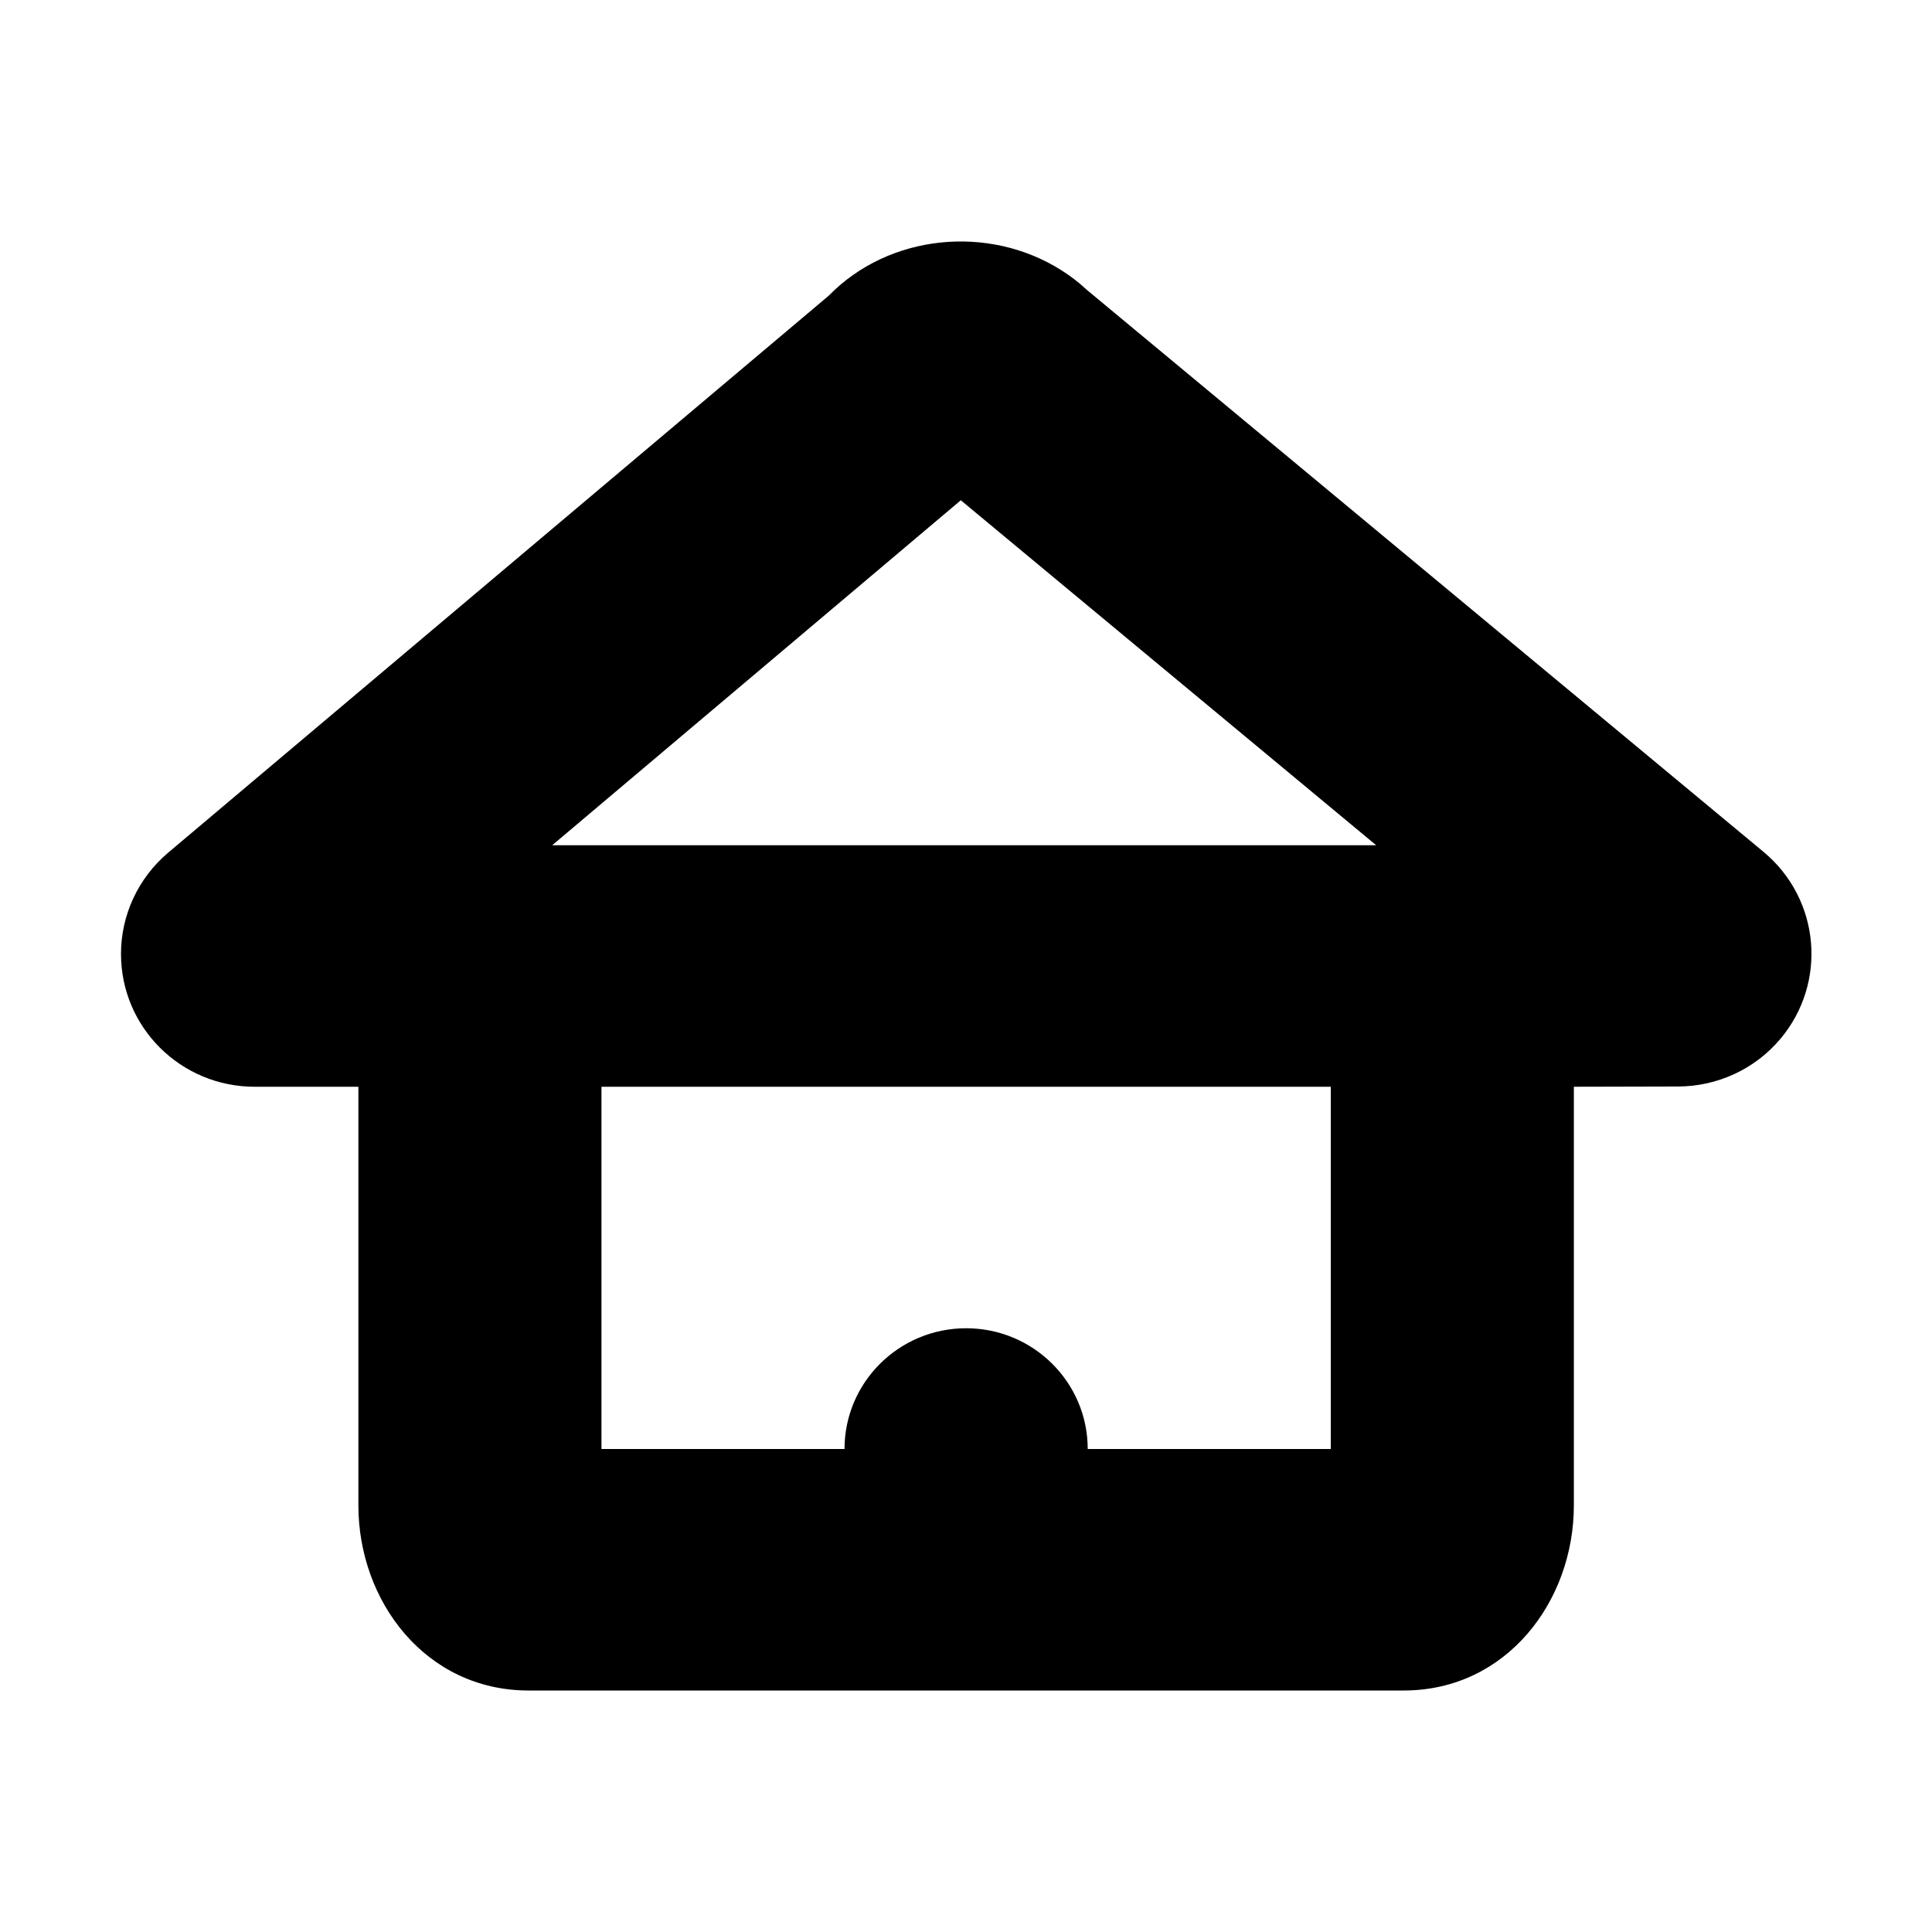
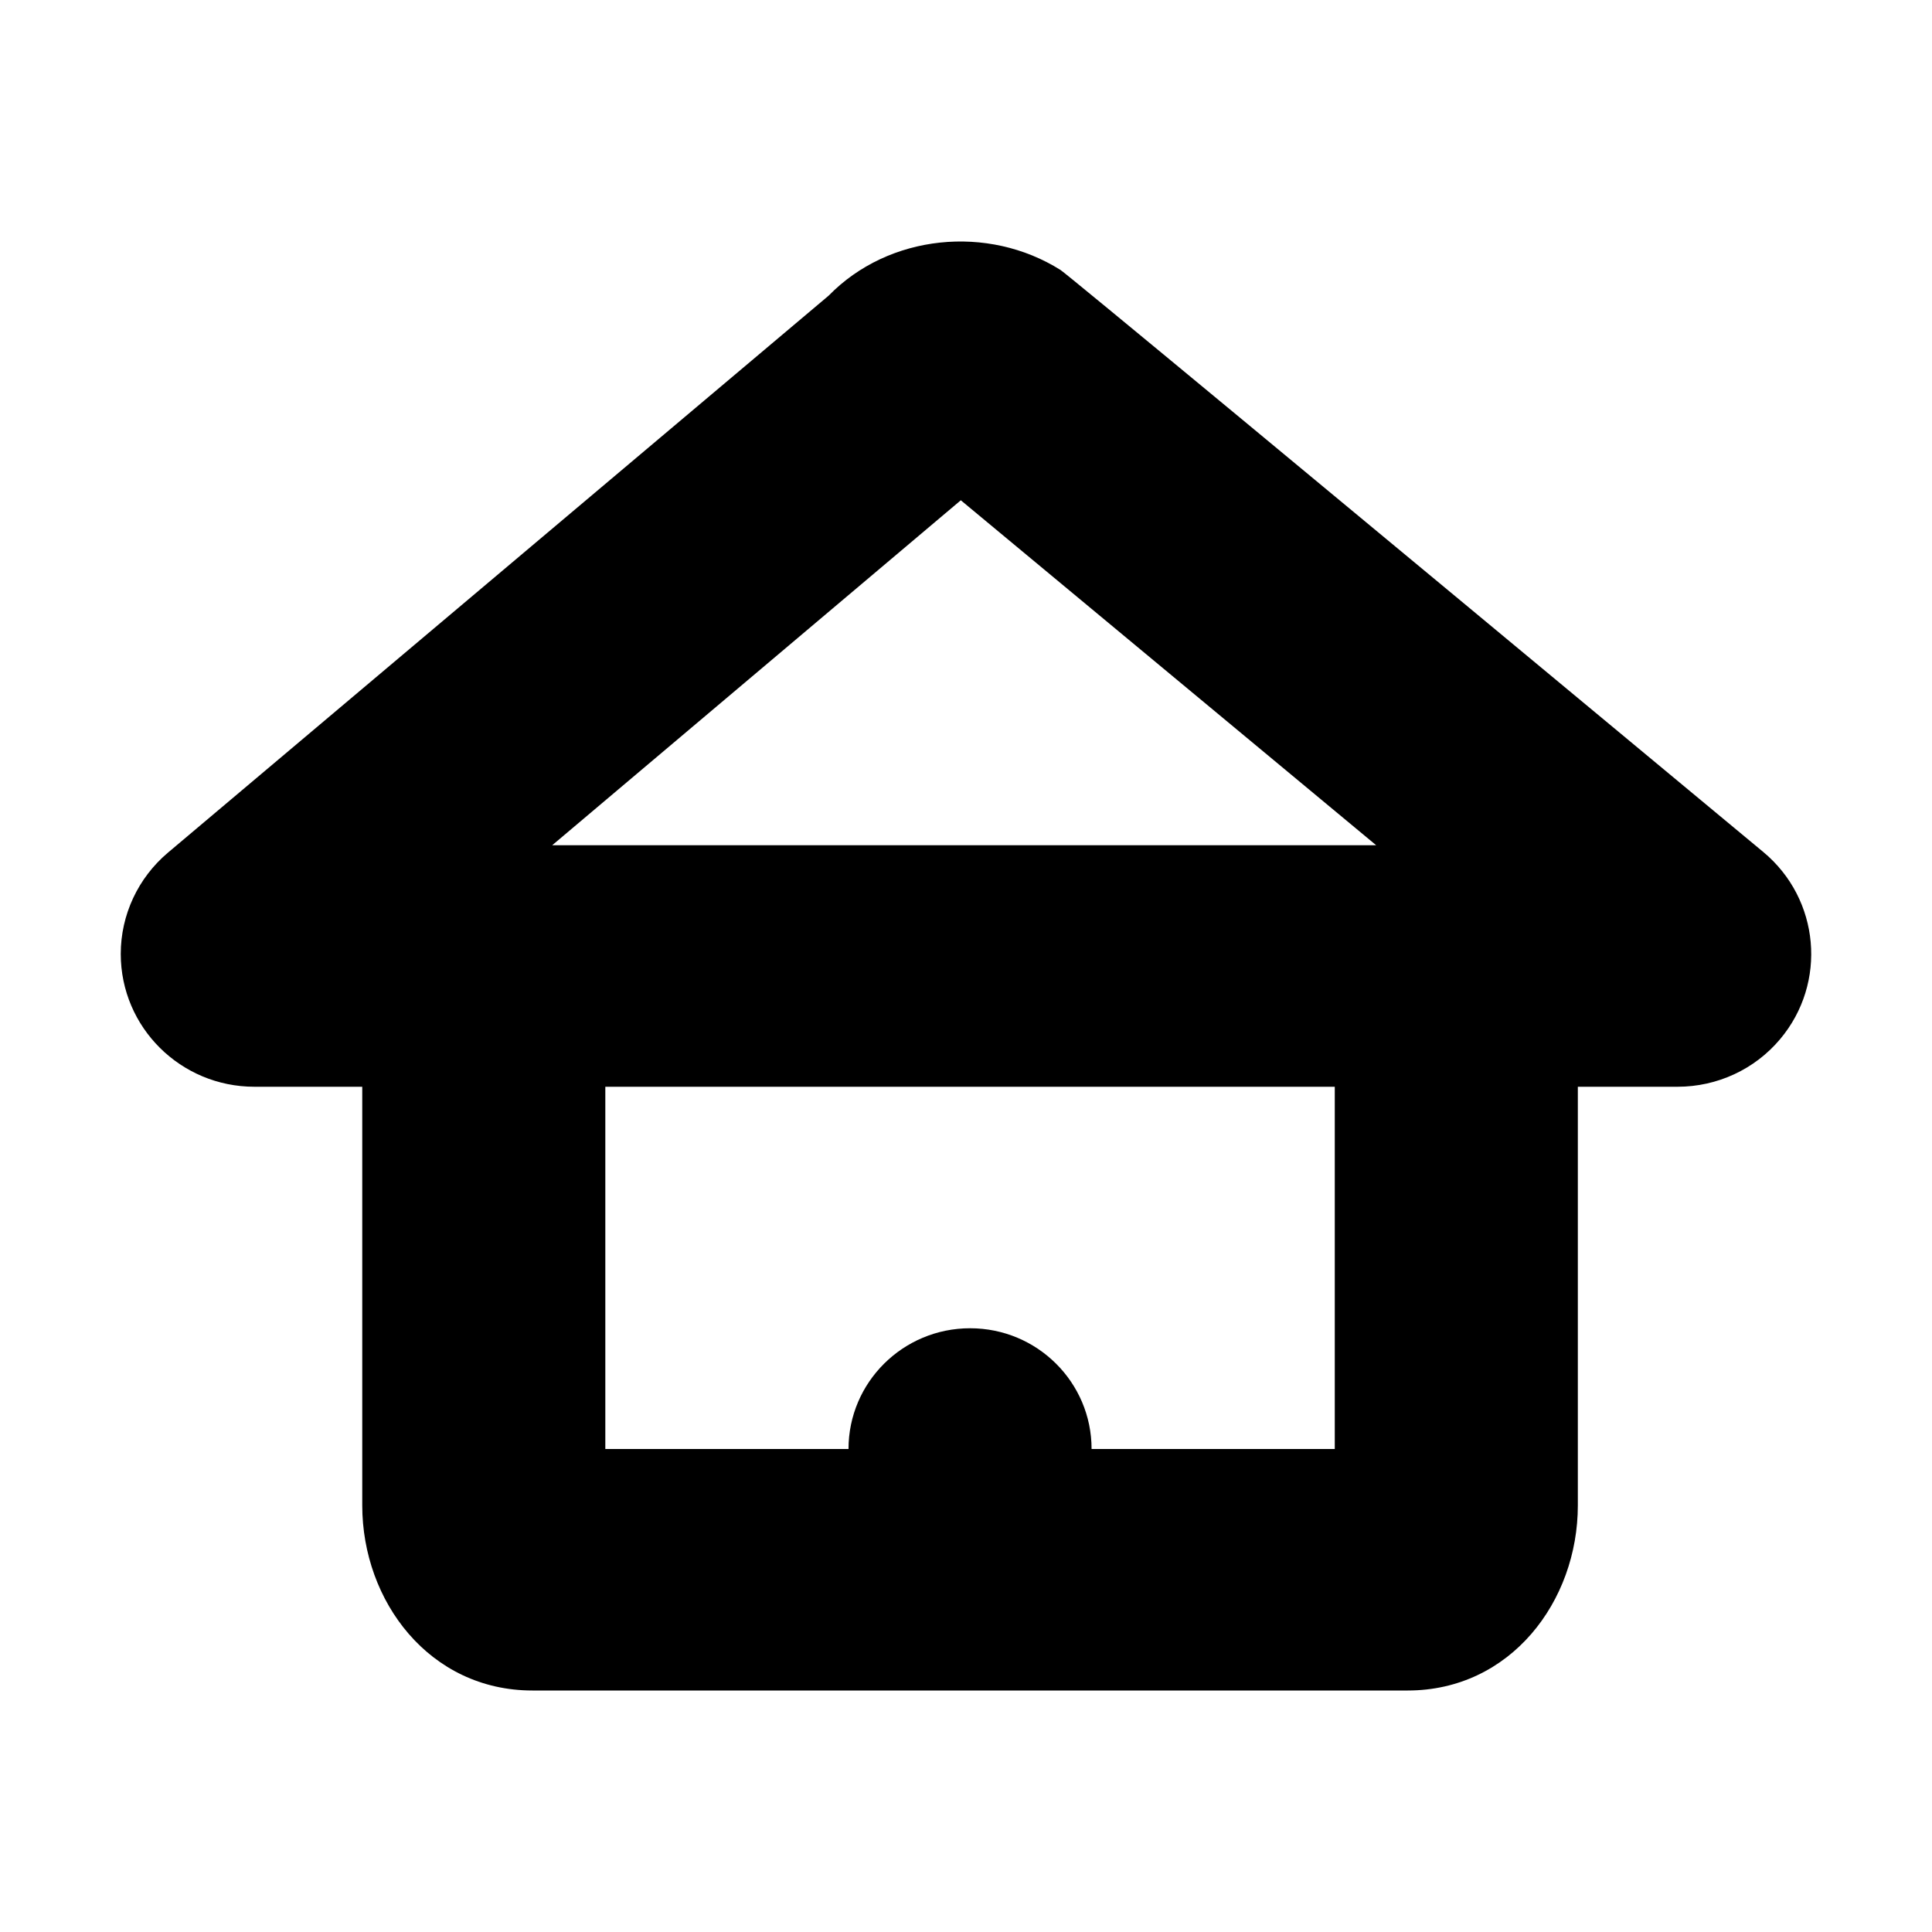
- <svg xmlns="http://www.w3.org/2000/svg" height="16" viewBox="0 0 16 16" width="16">
-   <path d="m11.021 9h-6.04v3h2.013c0-.552.451-1 1.007-1s1.007.448 1.007 1h2.013zm2.013 0v3.467c0 .794-.558 1.533-1.409 1.533h-7.248c-.851 0-1.409-.738-1.409-1.533v-3.467h-.859c-.612 0-1.107-.492-1.107-1.1 0-.323.143-.629.39-.838l5.472-4.614c.498-.51 1.321-.59 1.921-.213.077.048.149.103.215.165l5.605 4.655c.469.39.531 1.083.139 1.549-.21.25-.522.394-.85.394zm-5.077-4.857-3.384 2.857h6.824z" />
+ <svg xmlns="http://www.w3.org/2000/svg" xmlns:xlink="http://www.w3.org/1999/xlink" width="16" height="16" viewBox="0 0 16 16">
+   <defs>
+     <path id="home-a" d="M14.603,7.056 C15.072,7.446 15.134,8.14 14.742,8.606 C14.532,8.856 14.221,9 13.893,9 L2.107,9 C1.496,9 1,8.508 1,7.9 C1,7.577 1.143,7.271 1.39,7.062 L6.863,2.448 C7.361,1.938 8.183,1.858 8.783,2.236 C8.834,2.268 10.774,3.875 14.603,7.056 Z M7.957,4.143 L4.573,7 L11.397,7 L7.957,4.143 Z M7.027,12 C7.027,11.448 7.478,11 8.034,11 C8.59,11 9.04,11.448 9.04,12 L11.054,12 L11.054,9 L13.067,9 L13.067,12.467 C13.067,13.262 12.509,14 11.658,14 L4.409,14 C3.558,14 3,13.262 3,12.467 L3,9 L5.013,9 L5.013,12 L7.027,12 Z" />
+   </defs>
+   <g fill="none" fill-rule="evenodd">
+     <use fill="#000" fill-rule="nonzero" xlink:href="#home-a" />
+   </g>
</svg>
